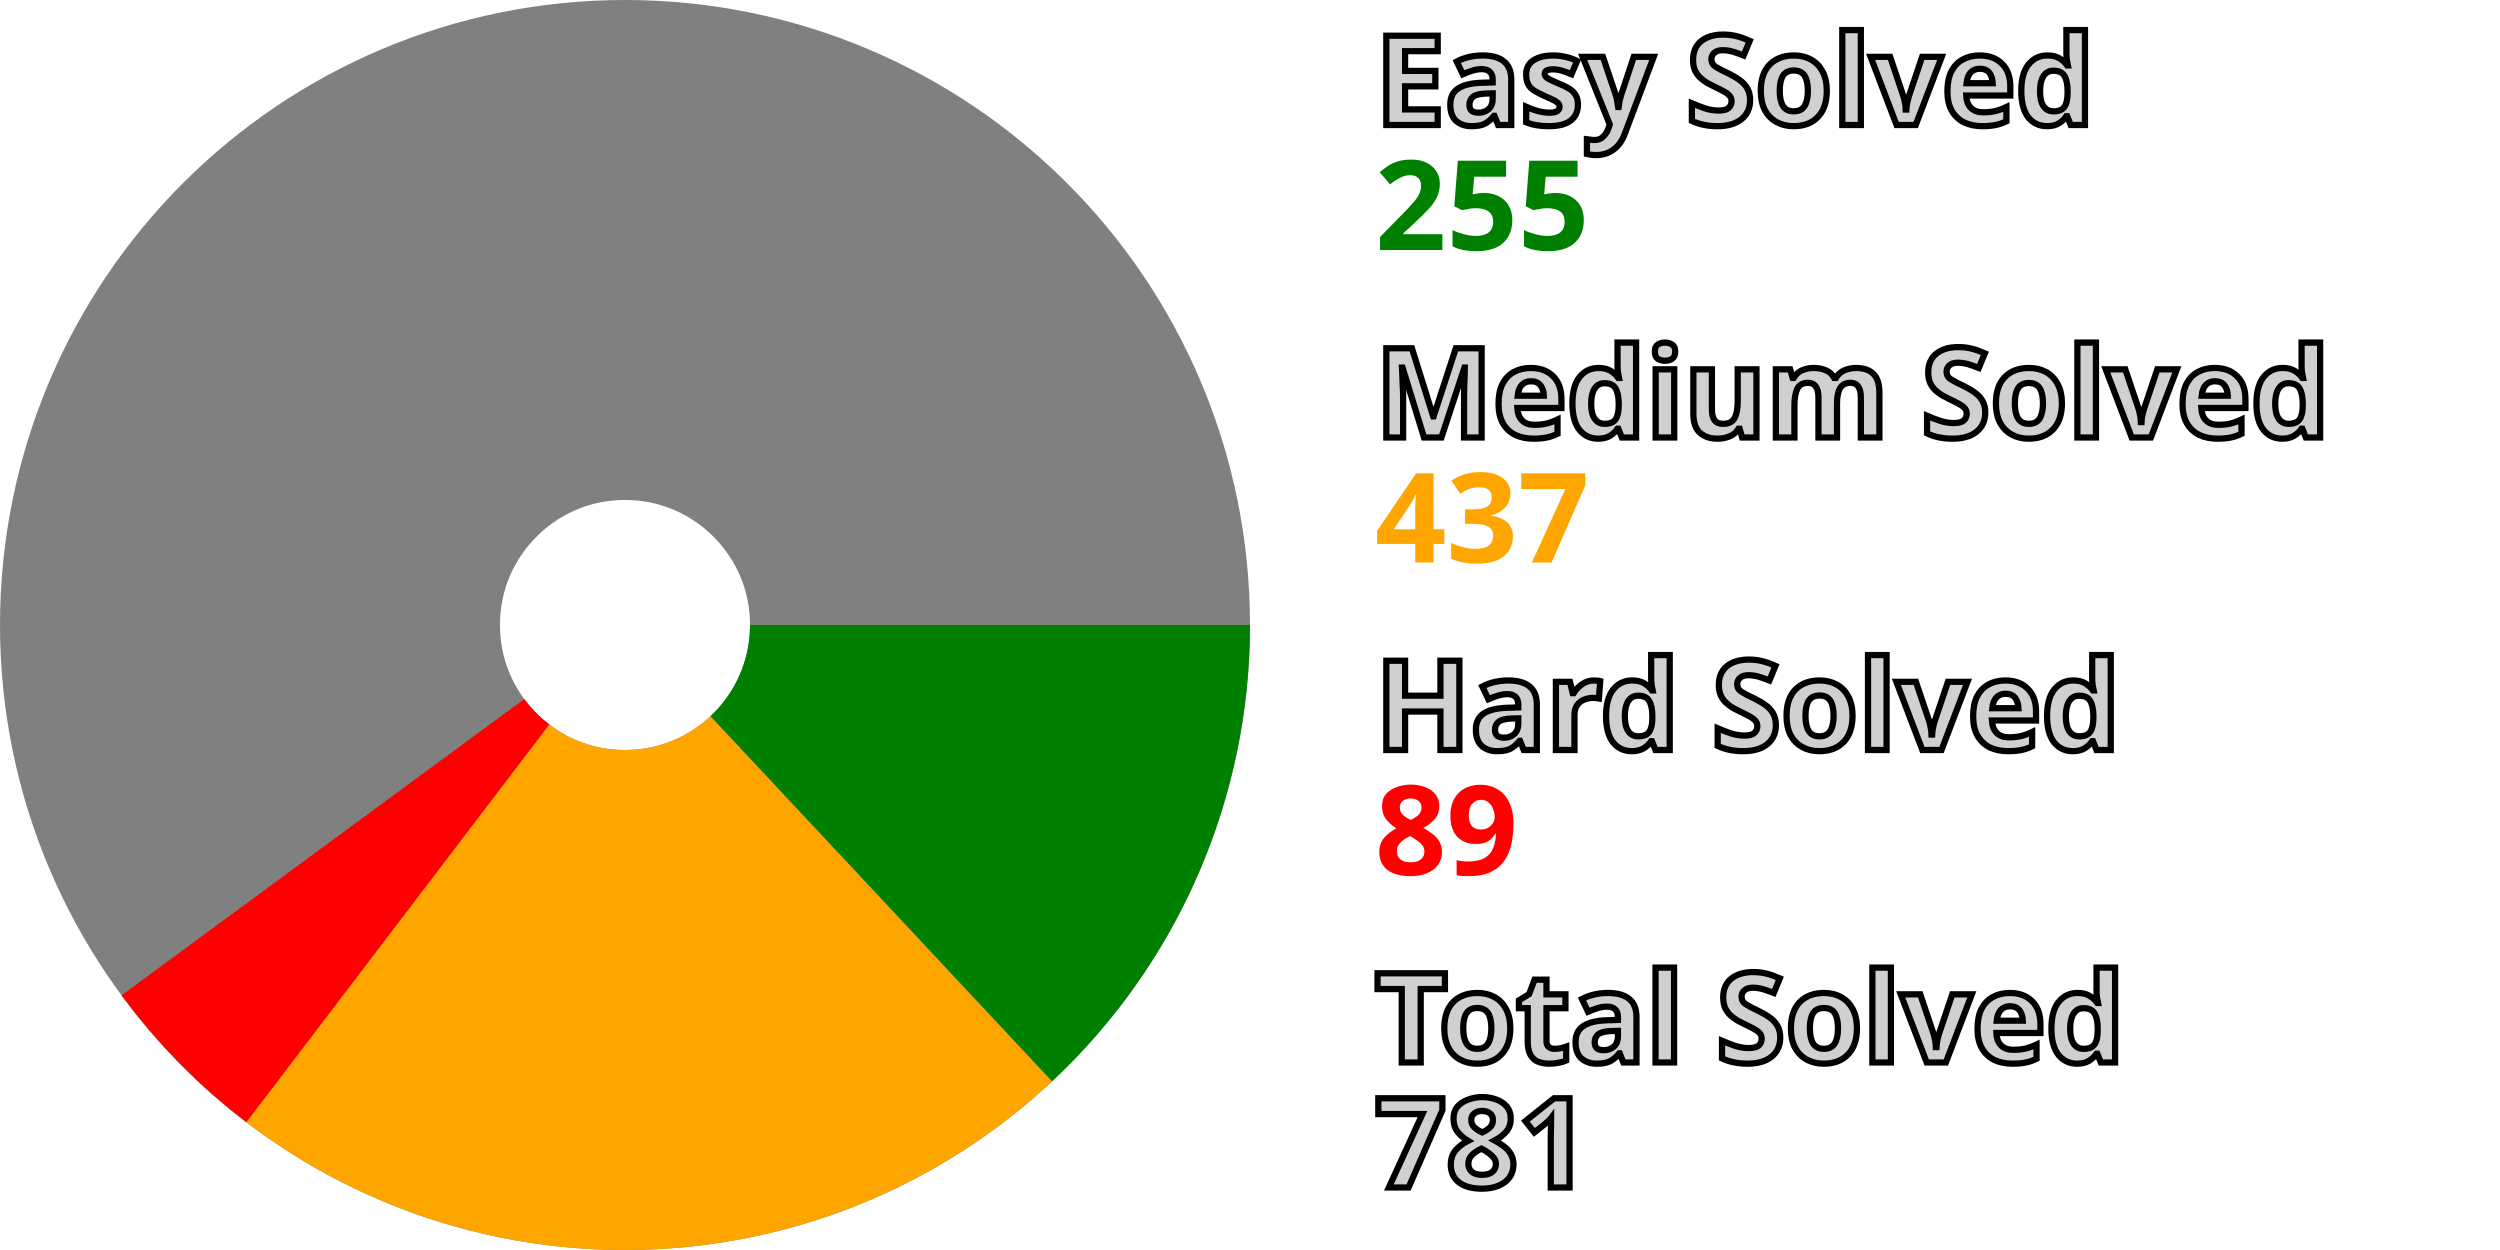
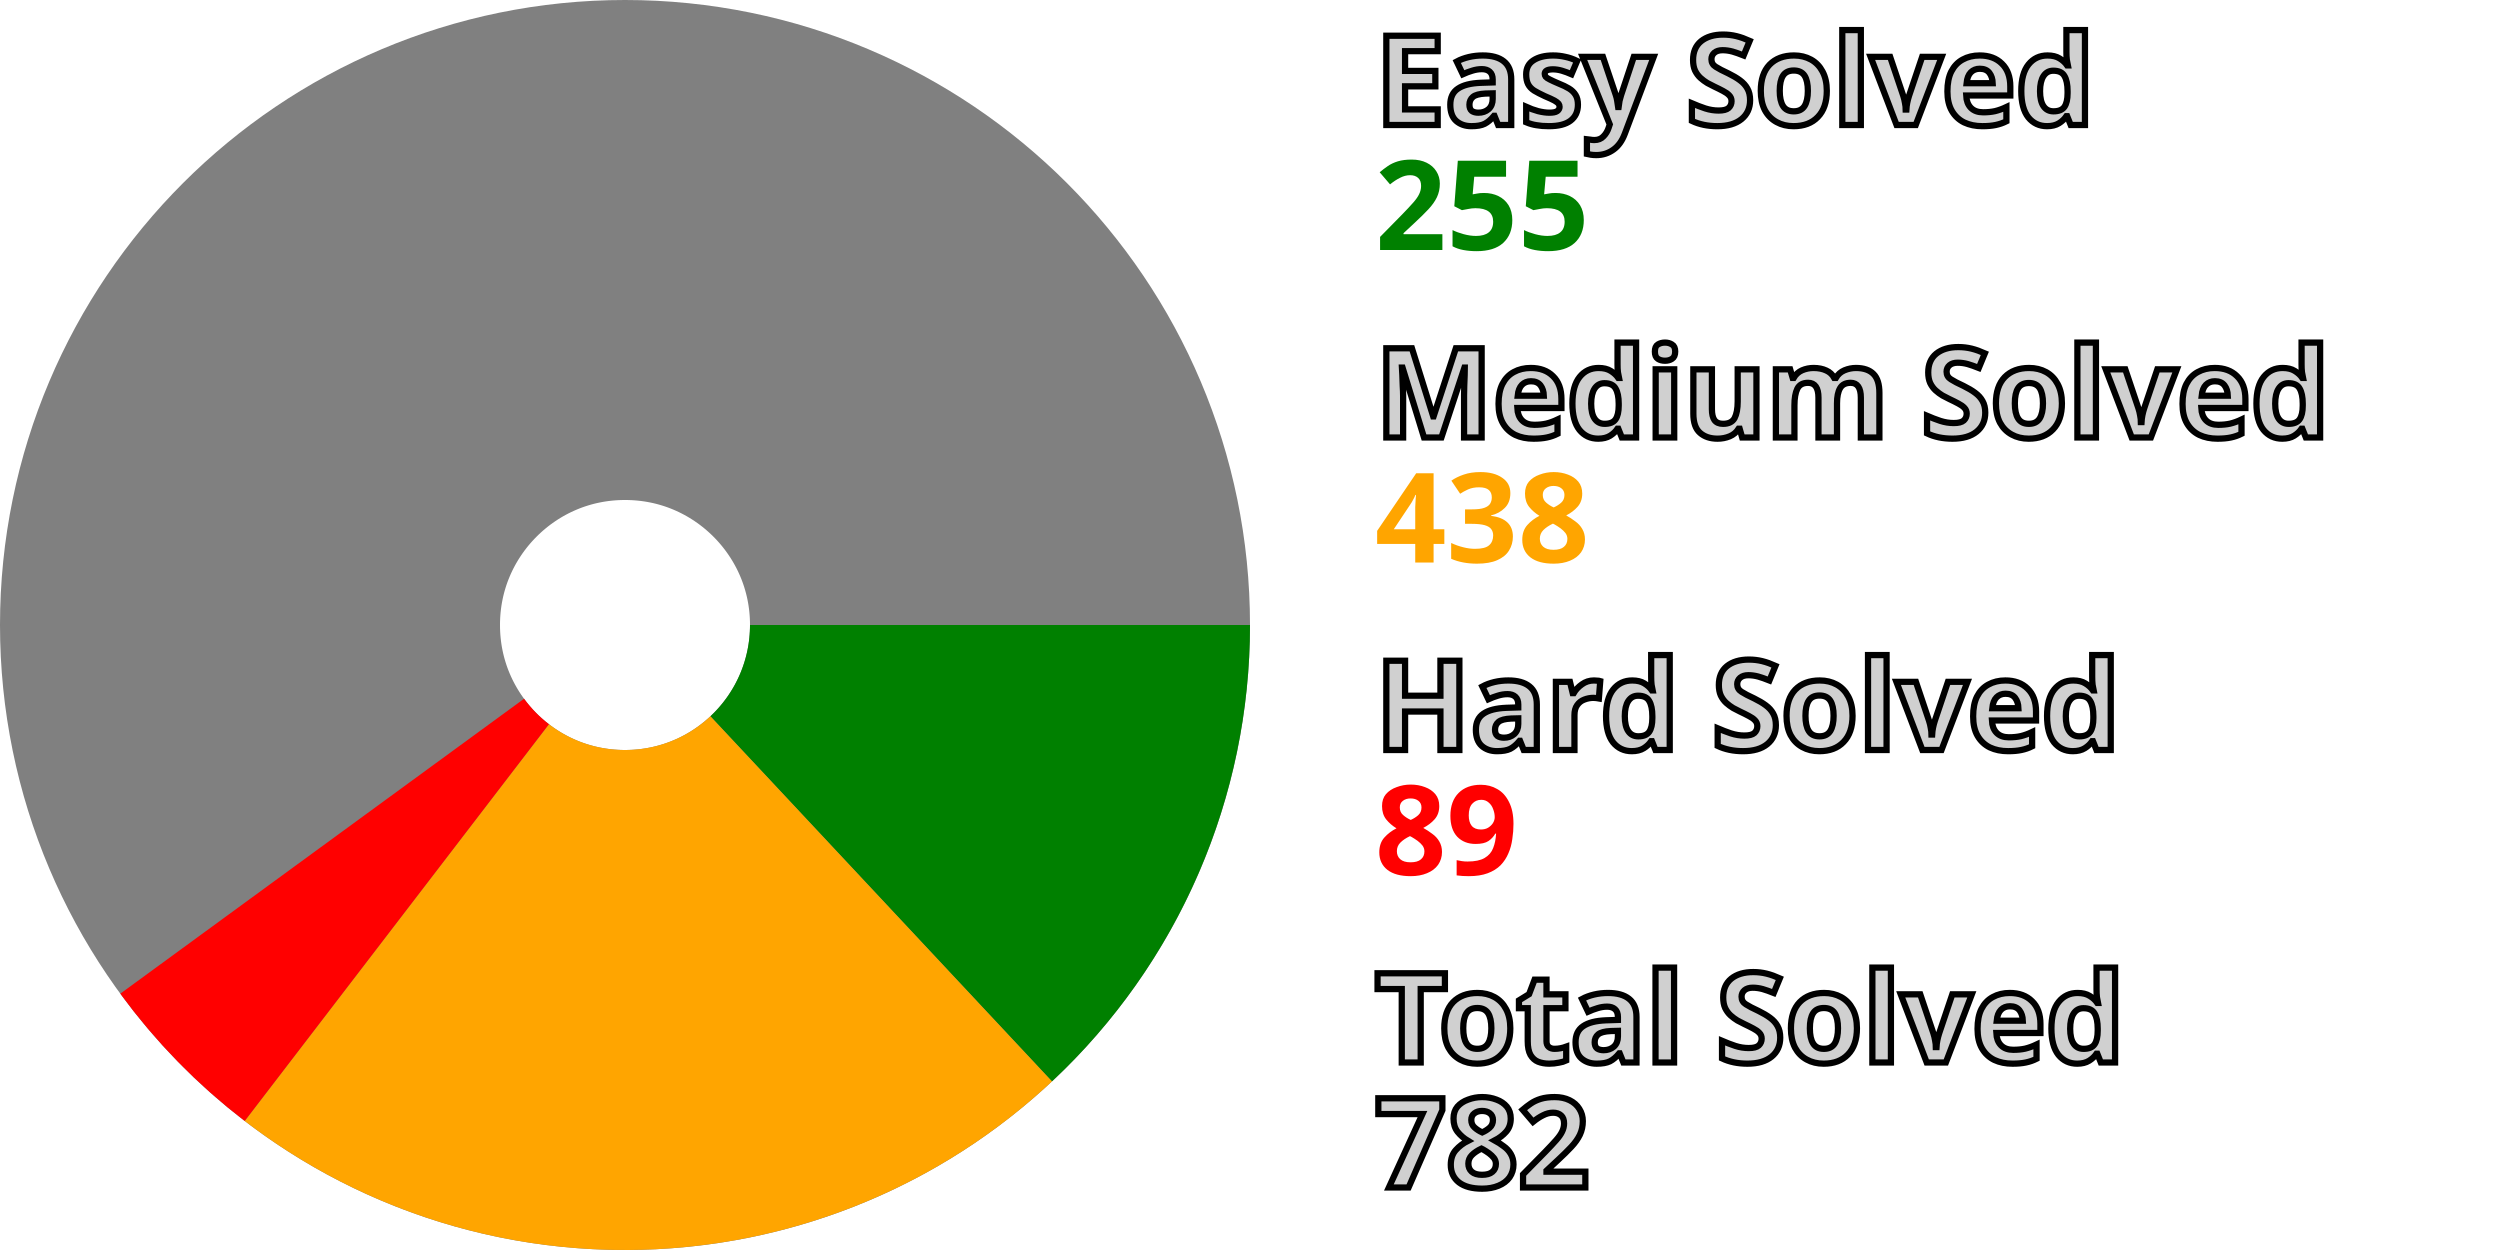
<svg xmlns="http://www.w3.org/2000/svg" width="200" height="100" viewBox="0 0 200 100" stroke-width="40" fill="none">
  <style>.small {font: bold 10px sans-serif; fill: #d0d0d0; stroke: black; stroke-width: 0.5px;}</style>
  <style>.esy {font: bold 10px sans-serif; fill: green;}</style>
  <style>.mdm {font: bold 10px sans-serif; fill: orange;}</style>
  <style>.hrd {font: bold 10px sans-serif; fill: red;}</style>
  <circle cx="50" cy="50" r="30.0" stroke="gray" />
  <path d="M80.0 50 A 30.0 30.0, 0, 0, 1, 70.495 71.908" stroke="green" />
-   <path d="M70.495 71.908 A 30.0 30.0, 0, 0, 1, 31.822 73.865" stroke="orange" />
-   <path d="M31.822 73.865 A 30.0 30.0, 0, 0, 1, 25.832 67.774" stroke="red" />
+   <path d="M70.495 71.908 A 30.0 30.0, 0, 0, 1, 31.745 73.807" stroke="orange" />
+   <path d="M31.745 73.807 A 30.0 30.0, 0, 0, 1, 25.775 67.696" stroke="red" />
  <text x="110.0" y="10.0" class="small">Easy Solved</text>
  <text x="110.0" y="20.0" class="esy">255</text>
  <text x="110.0" y="35.0" class="small">Medium Solved</text>
-   <text x="110.0" y="45.0" class="mdm">437</text>
+   <text x="110.0" y="45.0" class="mdm">438</text>
  <text x="110.0" y="60.0" class="small">Hard Solved</text>
  <text x="110.0" y="70.0" class="hrd">89</text>
  <text x="110.0" y="85.0" class="small">Total Solved</text>
-   <text x="110.0" y="95.0" class="small">781</text>
+   <text x="110.0" y="95.0" class="small">782</text>
</svg>
